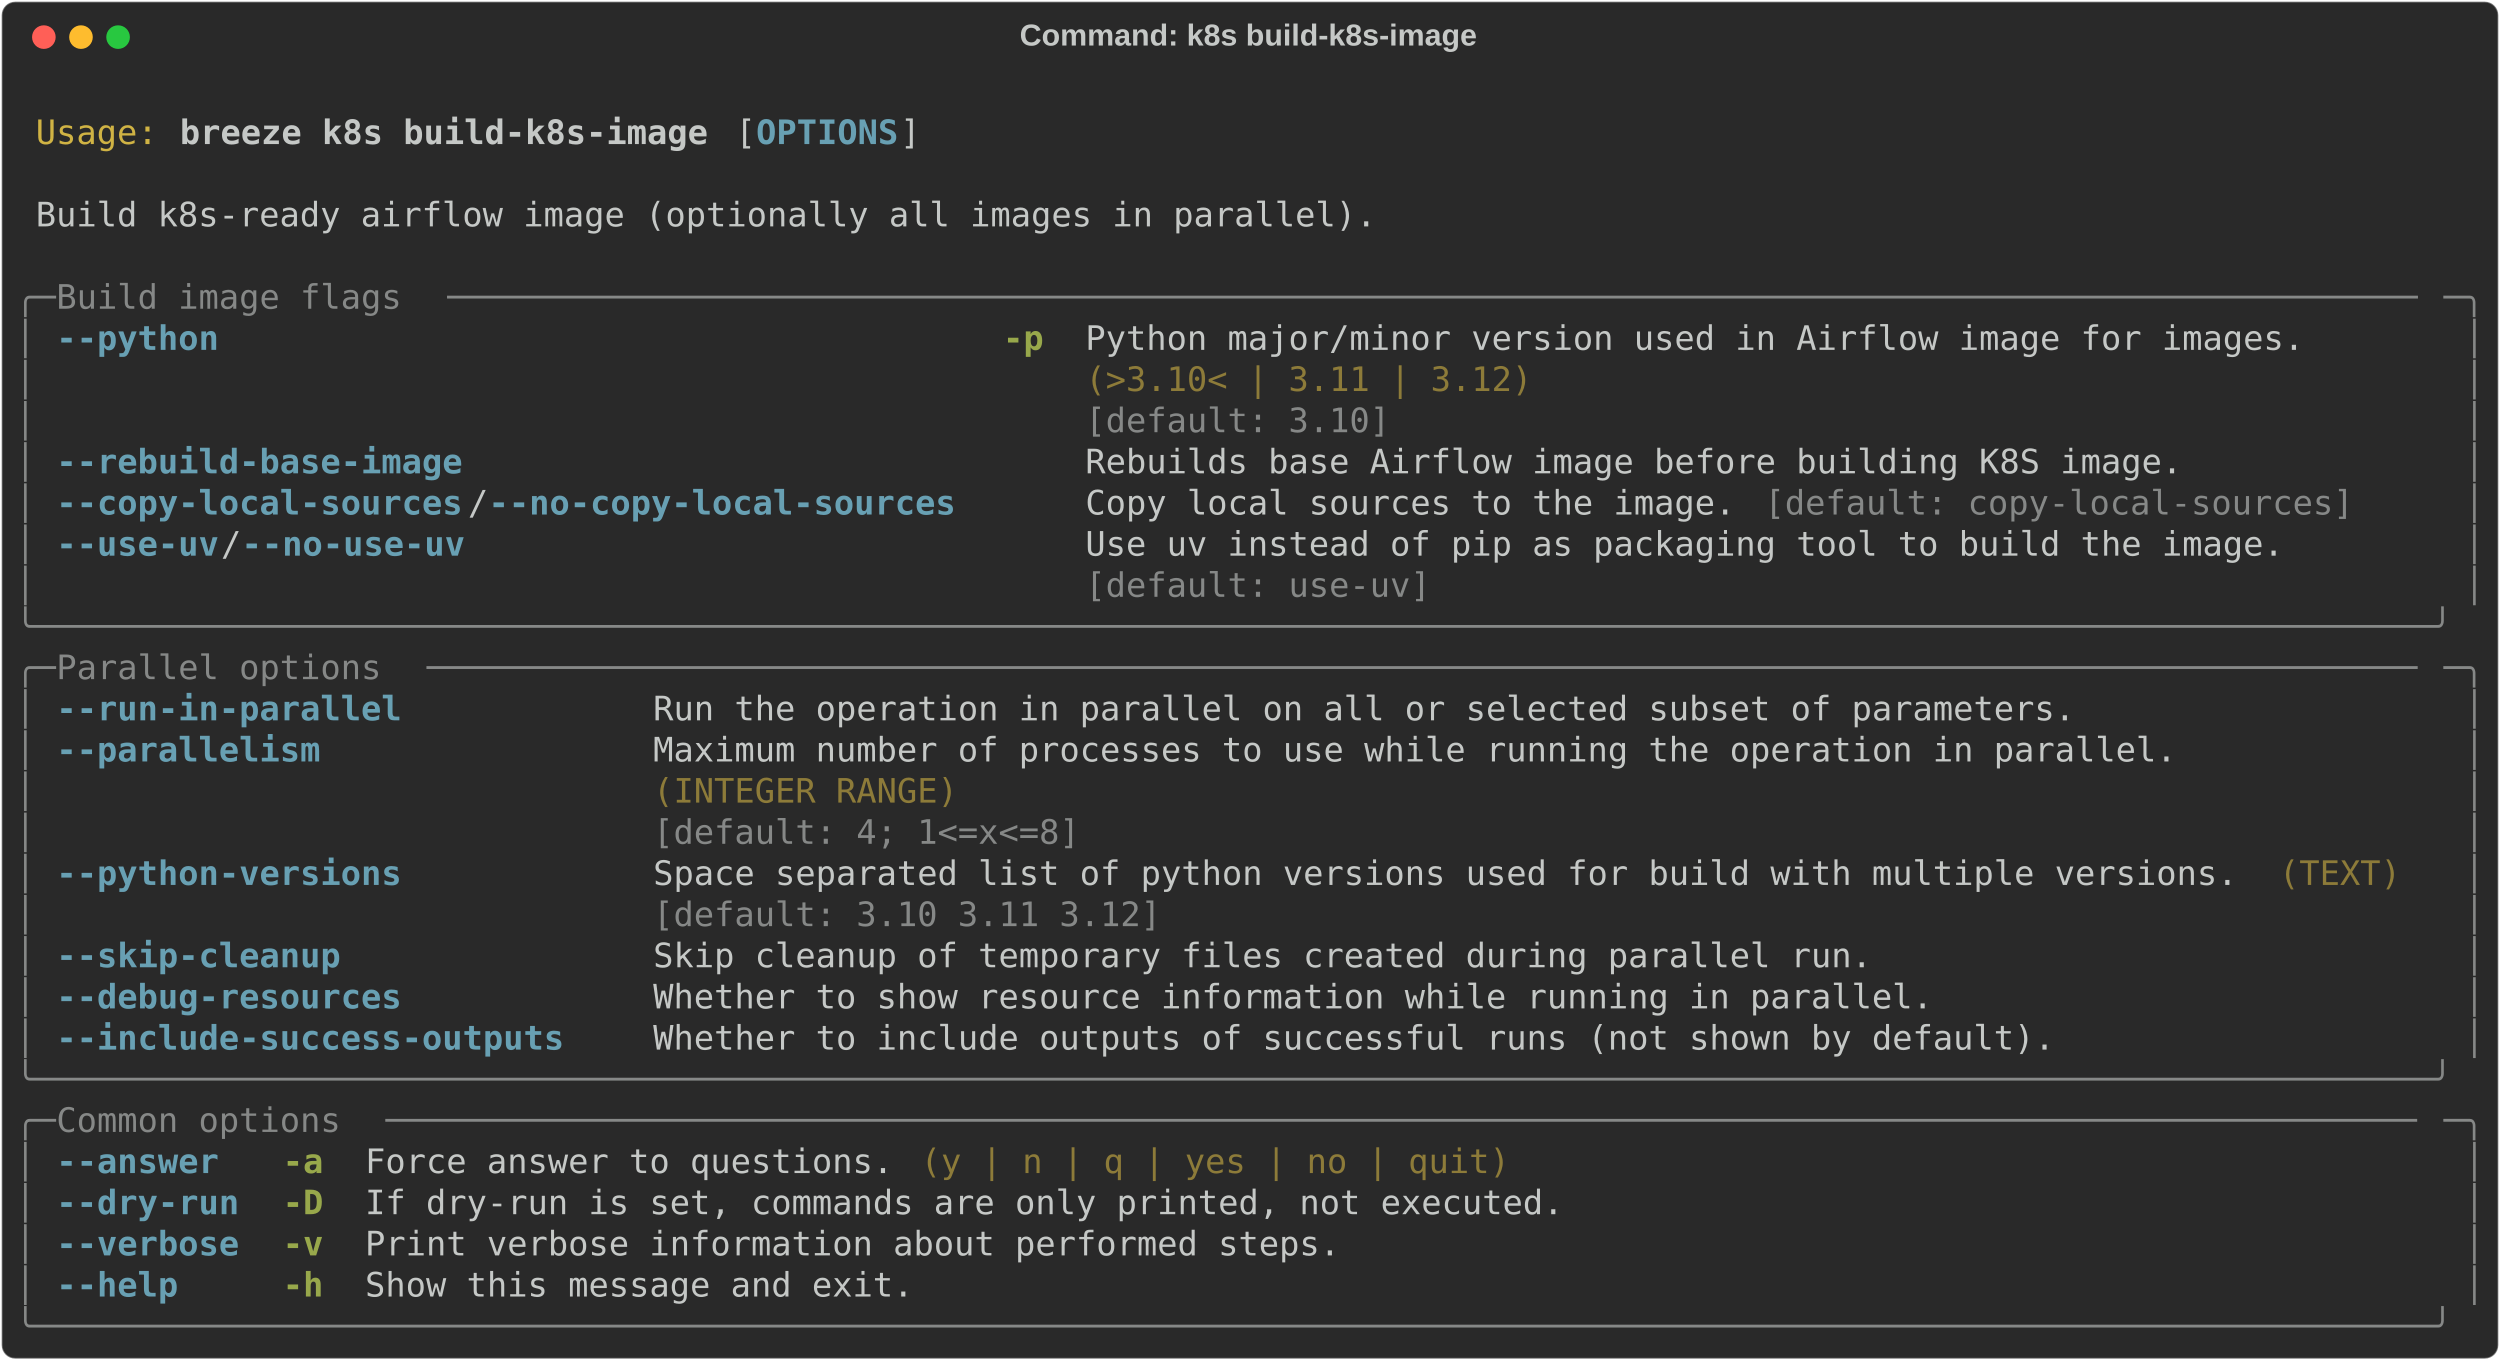
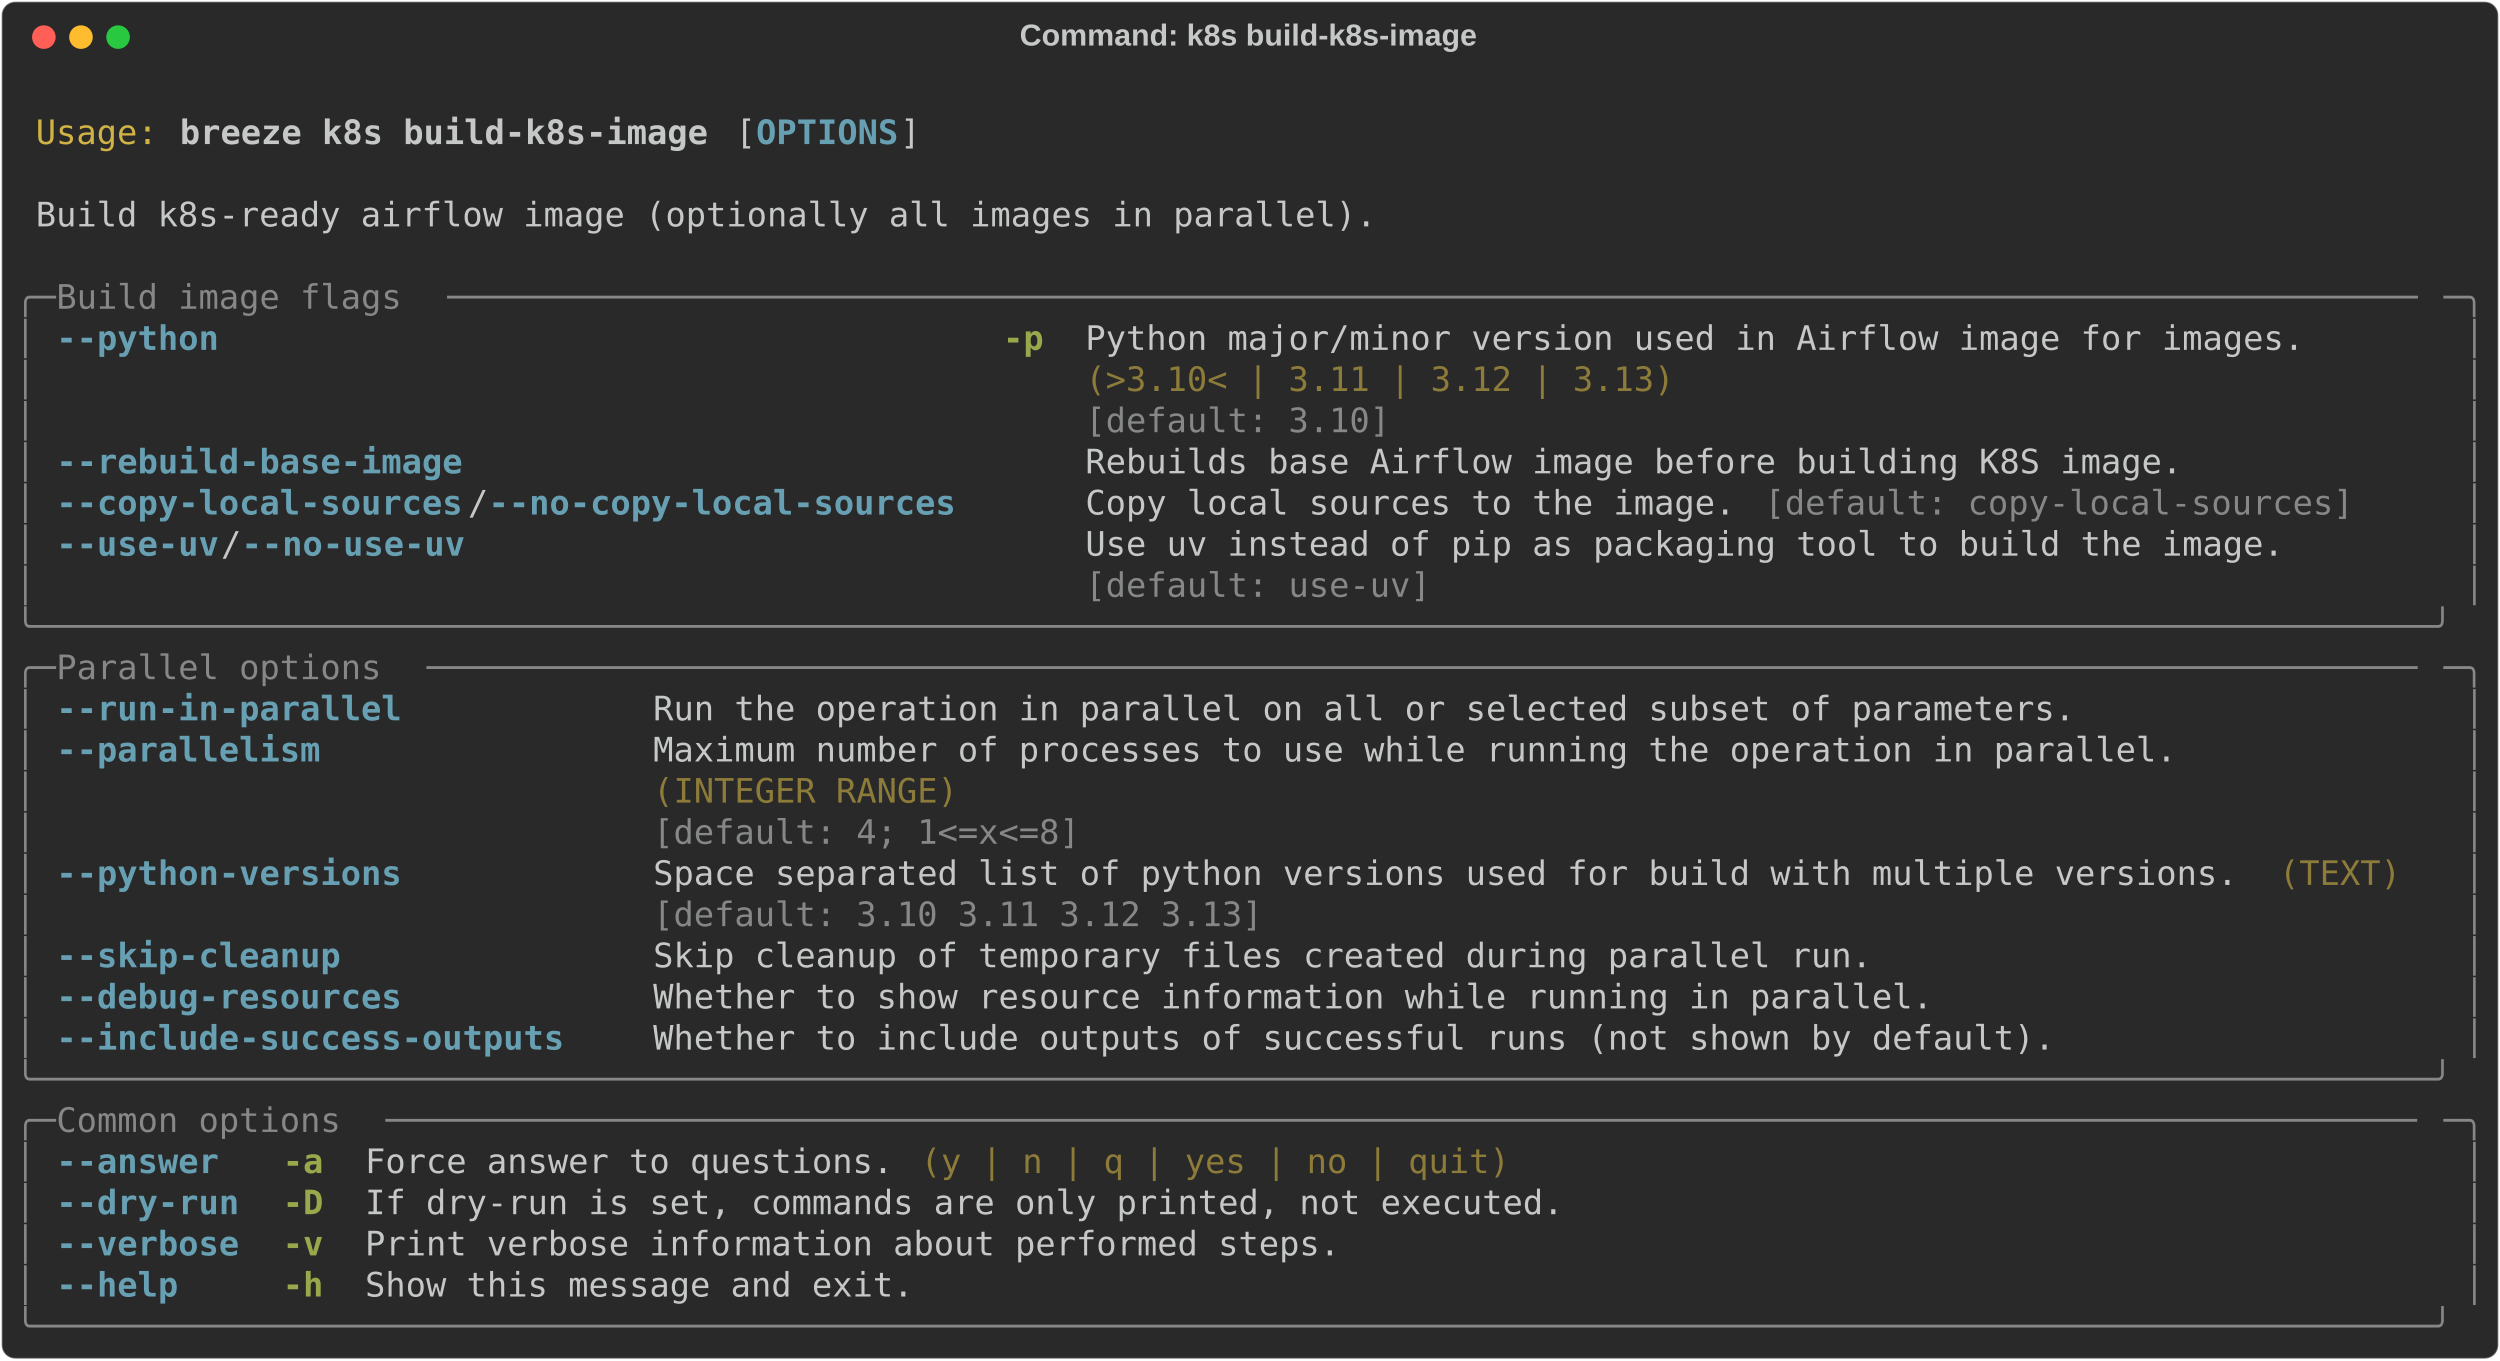
<svg xmlns="http://www.w3.org/2000/svg" class="rich-terminal" viewBox="0 0 1482 806.4">
  <style>

    @font-face {
        font-family: "Fira Code";
        src: local("FiraCode-Regular"),
                url("https://cdnjs.cloudflare.com/ajax/libs/firacode/6.2.0/woff2/FiraCode-Regular.woff2") format("woff2"),
                url("https://cdnjs.cloudflare.com/ajax/libs/firacode/6.2.0/woff/FiraCode-Regular.woff") format("woff");
        font-style: normal;
        font-weight: 400;
    }
    @font-face {
        font-family: "Fira Code";
        src: local("FiraCode-Bold"),
                url("https://cdnjs.cloudflare.com/ajax/libs/firacode/6.2.0/woff2/FiraCode-Bold.woff2") format("woff2"),
                url("https://cdnjs.cloudflare.com/ajax/libs/firacode/6.2.0/woff/FiraCode-Bold.woff") format("woff");
        font-style: bold;
        font-weight: 700;
    }

    .breeze-k8s-build-k8s-image-matrix {
        font-family: Fira Code, monospace;
        font-size: 20px;
        line-height: 24.4px;
        font-variant-east-asian: full-width;
    }

    .breeze-k8s-build-k8s-image-title {
        font-size: 18px;
        font-weight: bold;
        font-family: arial;
    }

    .breeze-k8s-build-k8s-image-r1 { fill: #c5c8c6 }
.breeze-k8s-build-k8s-image-r2 { fill: #d0b344 }
.breeze-k8s-build-k8s-image-r3 { fill: #c5c8c6;font-weight: bold }
.breeze-k8s-build-k8s-image-r4 { fill: #68a0b3;font-weight: bold }
.breeze-k8s-build-k8s-image-r5 { fill: #868887 }
.breeze-k8s-build-k8s-image-r6 { fill: #98a84b;font-weight: bold }
.breeze-k8s-build-k8s-image-r7 { fill: #8d7b39 }
    </style>
  <defs>
    <clipPath id="breeze-k8s-build-k8s-image-clip-terminal">
      <rect x="0" y="0" width="1463.0" height="755.4" />
    </clipPath>
    <clipPath id="breeze-k8s-build-k8s-image-line-0">
      <rect x="0" y="1.5" width="1464" height="24.65" />
    </clipPath>
    <clipPath id="breeze-k8s-build-k8s-image-line-1">
      <rect x="0" y="25.9" width="1464" height="24.65" />
    </clipPath>
    <clipPath id="breeze-k8s-build-k8s-image-line-2">
      <rect x="0" y="50.3" width="1464" height="24.65" />
    </clipPath>
    <clipPath id="breeze-k8s-build-k8s-image-line-3">
      <rect x="0" y="74.7" width="1464" height="24.65" />
    </clipPath>
    <clipPath id="breeze-k8s-build-k8s-image-line-4">
      <rect x="0" y="99.1" width="1464" height="24.65" />
    </clipPath>
    <clipPath id="breeze-k8s-build-k8s-image-line-5">
      <rect x="0" y="123.5" width="1464" height="24.65" />
    </clipPath>
    <clipPath id="breeze-k8s-build-k8s-image-line-6">
      <rect x="0" y="147.9" width="1464" height="24.65" />
    </clipPath>
    <clipPath id="breeze-k8s-build-k8s-image-line-7">
      <rect x="0" y="172.3" width="1464" height="24.65" />
    </clipPath>
    <clipPath id="breeze-k8s-build-k8s-image-line-8">
      <rect x="0" y="196.7" width="1464" height="24.65" />
    </clipPath>
    <clipPath id="breeze-k8s-build-k8s-image-line-9">
      <rect x="0" y="221.1" width="1464" height="24.65" />
    </clipPath>
    <clipPath id="breeze-k8s-build-k8s-image-line-10">
      <rect x="0" y="245.5" width="1464" height="24.65" />
    </clipPath>
    <clipPath id="breeze-k8s-build-k8s-image-line-11">
      <rect x="0" y="269.9" width="1464" height="24.65" />
    </clipPath>
    <clipPath id="breeze-k8s-build-k8s-image-line-12">
      <rect x="0" y="294.3" width="1464" height="24.65" />
    </clipPath>
    <clipPath id="breeze-k8s-build-k8s-image-line-13">
      <rect x="0" y="318.7" width="1464" height="24.65" />
    </clipPath>
    <clipPath id="breeze-k8s-build-k8s-image-line-14">
      <rect x="0" y="343.1" width="1464" height="24.65" />
    </clipPath>
    <clipPath id="breeze-k8s-build-k8s-image-line-15">
      <rect x="0" y="367.5" width="1464" height="24.65" />
    </clipPath>
    <clipPath id="breeze-k8s-build-k8s-image-line-16">
      <rect x="0" y="391.9" width="1464" height="24.65" />
    </clipPath>
    <clipPath id="breeze-k8s-build-k8s-image-line-17">
      <rect x="0" y="416.3" width="1464" height="24.65" />
    </clipPath>
    <clipPath id="breeze-k8s-build-k8s-image-line-18">
      <rect x="0" y="440.7" width="1464" height="24.65" />
    </clipPath>
    <clipPath id="breeze-k8s-build-k8s-image-line-19">
      <rect x="0" y="465.1" width="1464" height="24.65" />
    </clipPath>
    <clipPath id="breeze-k8s-build-k8s-image-line-20">
      <rect x="0" y="489.5" width="1464" height="24.65" />
    </clipPath>
    <clipPath id="breeze-k8s-build-k8s-image-line-21">
      <rect x="0" y="513.9" width="1464" height="24.65" />
    </clipPath>
    <clipPath id="breeze-k8s-build-k8s-image-line-22">
      <rect x="0" y="538.3" width="1464" height="24.65" />
    </clipPath>
    <clipPath id="breeze-k8s-build-k8s-image-line-23">
      <rect x="0" y="562.7" width="1464" height="24.65" />
    </clipPath>
    <clipPath id="breeze-k8s-build-k8s-image-line-24">
      <rect x="0" y="587.1" width="1464" height="24.65" />
    </clipPath>
    <clipPath id="breeze-k8s-build-k8s-image-line-25">
      <rect x="0" y="611.5" width="1464" height="24.65" />
    </clipPath>
    <clipPath id="breeze-k8s-build-k8s-image-line-26">
      <rect x="0" y="635.9" width="1464" height="24.65" />
    </clipPath>
    <clipPath id="breeze-k8s-build-k8s-image-line-27">
      <rect x="0" y="660.3" width="1464" height="24.65" />
    </clipPath>
    <clipPath id="breeze-k8s-build-k8s-image-line-28">
      <rect x="0" y="684.7" width="1464" height="24.65" />
    </clipPath>
    <clipPath id="breeze-k8s-build-k8s-image-line-29">
      <rect x="0" y="709.1" width="1464" height="24.65" />
    </clipPath>
  </defs>
  <rect fill="#292929" stroke="rgba(255,255,255,0.35)" stroke-width="1" x="1" y="1" width="1480" height="804.4" rx="8" />
  <text class="breeze-k8s-build-k8s-image-title" fill="#c5c8c6" text-anchor="middle" x="740" y="27">Command: k8s build-k8s-image</text>
  <g transform="translate(26,22)">
    <circle cx="0" cy="0" r="7" fill="#ff5f57" />
    <circle cx="22" cy="0" r="7" fill="#febc2e" />
    <circle cx="44" cy="0" r="7" fill="#28c840" />
  </g>
  <g transform="translate(9, 41)" clip-path="url(#breeze-k8s-build-k8s-image-clip-terminal)">
    <g class="breeze-k8s-build-k8s-image-matrix">
      <text class="breeze-k8s-build-k8s-image-r1" x="1464" y="20" textLength="12.2" clip-path="url(#breeze-k8s-build-k8s-image-line-0)">
</text>
      <text class="breeze-k8s-build-k8s-image-r2" x="12.2" y="44.4" textLength="73.2" clip-path="url(#breeze-k8s-build-k8s-image-line-1)">Usage:</text>
      <text class="breeze-k8s-build-k8s-image-r3" x="97.6" y="44.4" textLength="317.2" clip-path="url(#breeze-k8s-build-k8s-image-line-1)">breeze k8s build-k8s-image</text>
      <text class="breeze-k8s-build-k8s-image-r1" x="427" y="44.4" textLength="12.2" clip-path="url(#breeze-k8s-build-k8s-image-line-1)">[</text>
      <text class="breeze-k8s-build-k8s-image-r4" x="439.2" y="44.4" textLength="85.4" clip-path="url(#breeze-k8s-build-k8s-image-line-1)">OPTIONS</text>
      <text class="breeze-k8s-build-k8s-image-r1" x="524.6" y="44.4" textLength="12.2" clip-path="url(#breeze-k8s-build-k8s-image-line-1)">]</text>
      <text class="breeze-k8s-build-k8s-image-r1" x="1464" y="44.4" textLength="12.2" clip-path="url(#breeze-k8s-build-k8s-image-line-1)">
</text>
      <text class="breeze-k8s-build-k8s-image-r1" x="1464" y="68.8" textLength="12.2" clip-path="url(#breeze-k8s-build-k8s-image-line-2)">
</text>
      <text class="breeze-k8s-build-k8s-image-r1" x="12.2" y="93.2" textLength="805.2" clip-path="url(#breeze-k8s-build-k8s-image-line-3)">Build k8s-ready airflow image (optionally all images in parallel).</text>
      <text class="breeze-k8s-build-k8s-image-r1" x="1464" y="93.2" textLength="12.2" clip-path="url(#breeze-k8s-build-k8s-image-line-3)">
</text>
      <text class="breeze-k8s-build-k8s-image-r1" x="1464" y="117.6" textLength="12.2" clip-path="url(#breeze-k8s-build-k8s-image-line-4)">
</text>
      <text class="breeze-k8s-build-k8s-image-r5" x="0" y="142" textLength="24.4" clip-path="url(#breeze-k8s-build-k8s-image-line-5)">╭─</text>
      <text class="breeze-k8s-build-k8s-image-r5" x="24.4" y="142" textLength="231.8" clip-path="url(#breeze-k8s-build-k8s-image-line-5)"> Build image flags </text>
      <text class="breeze-k8s-build-k8s-image-r5" x="256.2" y="142" textLength="1183.4" clip-path="url(#breeze-k8s-build-k8s-image-line-5)">─────────────────────────────────────────────────────────────────────────────────────────────────</text>
      <text class="breeze-k8s-build-k8s-image-r5" x="1439.6" y="142" textLength="24.4" clip-path="url(#breeze-k8s-build-k8s-image-line-5)">─╮</text>
      <text class="breeze-k8s-build-k8s-image-r1" x="1464" y="142" textLength="12.2" clip-path="url(#breeze-k8s-build-k8s-image-line-5)">
</text>
      <text class="breeze-k8s-build-k8s-image-r5" x="0" y="166.4" textLength="12.2" clip-path="url(#breeze-k8s-build-k8s-image-line-6)">│</text>
      <text class="breeze-k8s-build-k8s-image-r4" x="24.4" y="166.4" textLength="97.6" clip-path="url(#breeze-k8s-build-k8s-image-line-6)">--python</text>
      <text class="breeze-k8s-build-k8s-image-r6" x="585.6" y="166.4" textLength="24.4" clip-path="url(#breeze-k8s-build-k8s-image-line-6)">-p</text>
      <text class="breeze-k8s-build-k8s-image-r1" x="634.4" y="166.4" textLength="732" clip-path="url(#breeze-k8s-build-k8s-image-line-6)">Python major/minor version used in Airflow image for images.</text>
      <text class="breeze-k8s-build-k8s-image-r5" x="1451.8" y="166.4" textLength="12.2" clip-path="url(#breeze-k8s-build-k8s-image-line-6)">│</text>
      <text class="breeze-k8s-build-k8s-image-r1" x="1464" y="166.4" textLength="12.2" clip-path="url(#breeze-k8s-build-k8s-image-line-6)">
</text>
      <text class="breeze-k8s-build-k8s-image-r5" x="0" y="190.8" textLength="12.2" clip-path="url(#breeze-k8s-build-k8s-image-line-7)">│</text>
-       <text class="breeze-k8s-build-k8s-image-r7" x="634.4" y="190.8" textLength="732" clip-path="url(#breeze-k8s-build-k8s-image-line-7)">(&gt;3.10&lt; | 3.11 | 3.12)                                      </text>
+       <text class="breeze-k8s-build-k8s-image-r7" x="634.4" y="190.8" textLength="732" clip-path="url(#breeze-k8s-build-k8s-image-line-7)">(&gt;3.10&lt; | 3.11 | 3.12 | 3.13)                               </text>
      <text class="breeze-k8s-build-k8s-image-r5" x="1451.8" y="190.8" textLength="12.2" clip-path="url(#breeze-k8s-build-k8s-image-line-7)">│</text>
      <text class="breeze-k8s-build-k8s-image-r1" x="1464" y="190.8" textLength="12.2" clip-path="url(#breeze-k8s-build-k8s-image-line-7)">
</text>
      <text class="breeze-k8s-build-k8s-image-r5" x="0" y="215.2" textLength="12.2" clip-path="url(#breeze-k8s-build-k8s-image-line-8)">│</text>
      <text class="breeze-k8s-build-k8s-image-r5" x="634.4" y="215.2" textLength="732" clip-path="url(#breeze-k8s-build-k8s-image-line-8)">[default: 3.10]                                             </text>
      <text class="breeze-k8s-build-k8s-image-r5" x="1451.8" y="215.2" textLength="12.2" clip-path="url(#breeze-k8s-build-k8s-image-line-8)">│</text>
      <text class="breeze-k8s-build-k8s-image-r1" x="1464" y="215.2" textLength="12.2" clip-path="url(#breeze-k8s-build-k8s-image-line-8)">
</text>
      <text class="breeze-k8s-build-k8s-image-r5" x="0" y="239.6" textLength="12.2" clip-path="url(#breeze-k8s-build-k8s-image-line-9)">│</text>
      <text class="breeze-k8s-build-k8s-image-r4" x="24.4" y="239.6" textLength="244" clip-path="url(#breeze-k8s-build-k8s-image-line-9)">--rebuild-base-image</text>
      <text class="breeze-k8s-build-k8s-image-r1" x="634.4" y="239.6" textLength="658.8" clip-path="url(#breeze-k8s-build-k8s-image-line-9)">Rebuilds base Airflow image before building K8S image.</text>
      <text class="breeze-k8s-build-k8s-image-r5" x="1451.8" y="239.6" textLength="12.2" clip-path="url(#breeze-k8s-build-k8s-image-line-9)">│</text>
      <text class="breeze-k8s-build-k8s-image-r1" x="1464" y="239.6" textLength="12.2" clip-path="url(#breeze-k8s-build-k8s-image-line-9)">
</text>
      <text class="breeze-k8s-build-k8s-image-r5" x="0" y="264" textLength="12.2" clip-path="url(#breeze-k8s-build-k8s-image-line-10)">│</text>
      <text class="breeze-k8s-build-k8s-image-r4" x="24.4" y="264" textLength="244" clip-path="url(#breeze-k8s-build-k8s-image-line-10)">--copy-local-sources</text>
      <text class="breeze-k8s-build-k8s-image-r1" x="268.4" y="264" textLength="12.2" clip-path="url(#breeze-k8s-build-k8s-image-line-10)">/</text>
      <text class="breeze-k8s-build-k8s-image-r4" x="280.6" y="264" textLength="280.6" clip-path="url(#breeze-k8s-build-k8s-image-line-10)">--no-copy-local-sources</text>
      <text class="breeze-k8s-build-k8s-image-r1" x="634.4" y="264" textLength="390.4" clip-path="url(#breeze-k8s-build-k8s-image-line-10)">Copy local sources to the image.</text>
      <text class="breeze-k8s-build-k8s-image-r5" x="1037" y="264" textLength="353.8" clip-path="url(#breeze-k8s-build-k8s-image-line-10)">[default: copy-local-sources]</text>
      <text class="breeze-k8s-build-k8s-image-r5" x="1451.8" y="264" textLength="12.2" clip-path="url(#breeze-k8s-build-k8s-image-line-10)">│</text>
      <text class="breeze-k8s-build-k8s-image-r1" x="1464" y="264" textLength="12.2" clip-path="url(#breeze-k8s-build-k8s-image-line-10)">
</text>
      <text class="breeze-k8s-build-k8s-image-r5" x="0" y="288.4" textLength="12.2" clip-path="url(#breeze-k8s-build-k8s-image-line-11)">│</text>
      <text class="breeze-k8s-build-k8s-image-r4" x="24.4" y="288.4" textLength="97.6" clip-path="url(#breeze-k8s-build-k8s-image-line-11)">--use-uv</text>
      <text class="breeze-k8s-build-k8s-image-r1" x="122" y="288.4" textLength="12.2" clip-path="url(#breeze-k8s-build-k8s-image-line-11)">/</text>
      <text class="breeze-k8s-build-k8s-image-r4" x="134.2" y="288.4" textLength="134.2" clip-path="url(#breeze-k8s-build-k8s-image-line-11)">--no-use-uv</text>
      <text class="breeze-k8s-build-k8s-image-r1" x="634.4" y="288.4" textLength="719.8" clip-path="url(#breeze-k8s-build-k8s-image-line-11)">Use uv instead of pip as packaging tool to build the image.</text>
      <text class="breeze-k8s-build-k8s-image-r5" x="1451.8" y="288.4" textLength="12.2" clip-path="url(#breeze-k8s-build-k8s-image-line-11)">│</text>
      <text class="breeze-k8s-build-k8s-image-r1" x="1464" y="288.4" textLength="12.2" clip-path="url(#breeze-k8s-build-k8s-image-line-11)">
</text>
      <text class="breeze-k8s-build-k8s-image-r5" x="0" y="312.8" textLength="12.2" clip-path="url(#breeze-k8s-build-k8s-image-line-12)">│</text>
      <text class="breeze-k8s-build-k8s-image-r5" x="634.4" y="312.8" textLength="719.8" clip-path="url(#breeze-k8s-build-k8s-image-line-12)">[default: use-uv]                                          </text>
      <text class="breeze-k8s-build-k8s-image-r5" x="1451.8" y="312.8" textLength="12.2" clip-path="url(#breeze-k8s-build-k8s-image-line-12)">│</text>
      <text class="breeze-k8s-build-k8s-image-r1" x="1464" y="312.8" textLength="12.2" clip-path="url(#breeze-k8s-build-k8s-image-line-12)">
</text>
      <text class="breeze-k8s-build-k8s-image-r5" x="0" y="337.2" textLength="1464" clip-path="url(#breeze-k8s-build-k8s-image-line-13)">╰──────────────────────────────────────────────────────────────────────────────────────────────────────────────────────╯</text>
      <text class="breeze-k8s-build-k8s-image-r1" x="1464" y="337.2" textLength="12.2" clip-path="url(#breeze-k8s-build-k8s-image-line-13)">
</text>
      <text class="breeze-k8s-build-k8s-image-r5" x="0" y="361.6" textLength="24.4" clip-path="url(#breeze-k8s-build-k8s-image-line-14)">╭─</text>
      <text class="breeze-k8s-build-k8s-image-r5" x="24.4" y="361.6" textLength="219.6" clip-path="url(#breeze-k8s-build-k8s-image-line-14)"> Parallel options </text>
      <text class="breeze-k8s-build-k8s-image-r5" x="244" y="361.6" textLength="1195.6" clip-path="url(#breeze-k8s-build-k8s-image-line-14)">──────────────────────────────────────────────────────────────────────────────────────────────────</text>
      <text class="breeze-k8s-build-k8s-image-r5" x="1439.6" y="361.6" textLength="24.4" clip-path="url(#breeze-k8s-build-k8s-image-line-14)">─╮</text>
      <text class="breeze-k8s-build-k8s-image-r1" x="1464" y="361.6" textLength="12.2" clip-path="url(#breeze-k8s-build-k8s-image-line-14)">
</text>
      <text class="breeze-k8s-build-k8s-image-r5" x="0" y="386" textLength="12.2" clip-path="url(#breeze-k8s-build-k8s-image-line-15)">│</text>
      <text class="breeze-k8s-build-k8s-image-r4" x="24.4" y="386" textLength="207.4" clip-path="url(#breeze-k8s-build-k8s-image-line-15)">--run-in-parallel</text>
      <text class="breeze-k8s-build-k8s-image-r1" x="378.2" y="386" textLength="854" clip-path="url(#breeze-k8s-build-k8s-image-line-15)">Run the operation in parallel on all or selected subset of parameters.</text>
      <text class="breeze-k8s-build-k8s-image-r5" x="1451.8" y="386" textLength="12.2" clip-path="url(#breeze-k8s-build-k8s-image-line-15)">│</text>
      <text class="breeze-k8s-build-k8s-image-r1" x="1464" y="386" textLength="12.2" clip-path="url(#breeze-k8s-build-k8s-image-line-15)">
</text>
      <text class="breeze-k8s-build-k8s-image-r5" x="0" y="410.4" textLength="12.2" clip-path="url(#breeze-k8s-build-k8s-image-line-16)">│</text>
      <text class="breeze-k8s-build-k8s-image-r4" x="24.4" y="410.4" textLength="158.6" clip-path="url(#breeze-k8s-build-k8s-image-line-16)">--parallelism</text>
      <text class="breeze-k8s-build-k8s-image-r1" x="378.2" y="410.4" textLength="915" clip-path="url(#breeze-k8s-build-k8s-image-line-16)">Maximum number of processes to use while running the operation in parallel.</text>
      <text class="breeze-k8s-build-k8s-image-r5" x="1451.8" y="410.4" textLength="12.2" clip-path="url(#breeze-k8s-build-k8s-image-line-16)">│</text>
      <text class="breeze-k8s-build-k8s-image-r1" x="1464" y="410.4" textLength="12.2" clip-path="url(#breeze-k8s-build-k8s-image-line-16)">
</text>
      <text class="breeze-k8s-build-k8s-image-r5" x="0" y="434.8" textLength="12.2" clip-path="url(#breeze-k8s-build-k8s-image-line-17)">│</text>
      <text class="breeze-k8s-build-k8s-image-r7" x="378.2" y="434.8" textLength="915" clip-path="url(#breeze-k8s-build-k8s-image-line-17)">(INTEGER RANGE)                                                            </text>
      <text class="breeze-k8s-build-k8s-image-r5" x="1451.8" y="434.8" textLength="12.2" clip-path="url(#breeze-k8s-build-k8s-image-line-17)">│</text>
      <text class="breeze-k8s-build-k8s-image-r1" x="1464" y="434.8" textLength="12.2" clip-path="url(#breeze-k8s-build-k8s-image-line-17)">
</text>
      <text class="breeze-k8s-build-k8s-image-r5" x="0" y="459.2" textLength="12.2" clip-path="url(#breeze-k8s-build-k8s-image-line-18)">│</text>
      <text class="breeze-k8s-build-k8s-image-r5" x="378.2" y="459.2" textLength="915" clip-path="url(#breeze-k8s-build-k8s-image-line-18)">[default: 4; 1&lt;=x&lt;=8]                                                      </text>
      <text class="breeze-k8s-build-k8s-image-r5" x="1451.8" y="459.2" textLength="12.2" clip-path="url(#breeze-k8s-build-k8s-image-line-18)">│</text>
      <text class="breeze-k8s-build-k8s-image-r1" x="1464" y="459.2" textLength="12.2" clip-path="url(#breeze-k8s-build-k8s-image-line-18)">
</text>
      <text class="breeze-k8s-build-k8s-image-r5" x="0" y="483.6" textLength="12.2" clip-path="url(#breeze-k8s-build-k8s-image-line-19)">│</text>
      <text class="breeze-k8s-build-k8s-image-r4" x="24.4" y="483.6" textLength="207.4" clip-path="url(#breeze-k8s-build-k8s-image-line-19)">--python-versions</text>
      <text class="breeze-k8s-build-k8s-image-r1" x="378.2" y="483.6" textLength="951.6" clip-path="url(#breeze-k8s-build-k8s-image-line-19)">Space separated list of python versions used for build with multiple versions.</text>
      <text class="breeze-k8s-build-k8s-image-r7" x="1342" y="483.6" textLength="73.2" clip-path="url(#breeze-k8s-build-k8s-image-line-19)">(TEXT)</text>
      <text class="breeze-k8s-build-k8s-image-r5" x="1451.8" y="483.6" textLength="12.2" clip-path="url(#breeze-k8s-build-k8s-image-line-19)">│</text>
      <text class="breeze-k8s-build-k8s-image-r1" x="1464" y="483.6" textLength="12.2" clip-path="url(#breeze-k8s-build-k8s-image-line-19)">
</text>
      <text class="breeze-k8s-build-k8s-image-r5" x="0" y="508" textLength="12.2" clip-path="url(#breeze-k8s-build-k8s-image-line-20)">│</text>
-       <text class="breeze-k8s-build-k8s-image-r5" x="378.2" y="508" textLength="951.6" clip-path="url(#breeze-k8s-build-k8s-image-line-20)">[default: 3.10 3.11 3.12]                                                     </text>
+       <text class="breeze-k8s-build-k8s-image-r5" x="378.2" y="508" textLength="951.6" clip-path="url(#breeze-k8s-build-k8s-image-line-20)">[default: 3.10 3.11 3.12 3.13]                                                </text>
      <text class="breeze-k8s-build-k8s-image-r5" x="1451.8" y="508" textLength="12.2" clip-path="url(#breeze-k8s-build-k8s-image-line-20)">│</text>
      <text class="breeze-k8s-build-k8s-image-r1" x="1464" y="508" textLength="12.2" clip-path="url(#breeze-k8s-build-k8s-image-line-20)">
</text>
      <text class="breeze-k8s-build-k8s-image-r5" x="0" y="532.4" textLength="12.2" clip-path="url(#breeze-k8s-build-k8s-image-line-21)">│</text>
      <text class="breeze-k8s-build-k8s-image-r4" x="24.4" y="532.4" textLength="170.8" clip-path="url(#breeze-k8s-build-k8s-image-line-21)">--skip-cleanup</text>
      <text class="breeze-k8s-build-k8s-image-r1" x="378.2" y="532.4" textLength="732" clip-path="url(#breeze-k8s-build-k8s-image-line-21)">Skip cleanup of temporary files created during parallel run.</text>
      <text class="breeze-k8s-build-k8s-image-r5" x="1451.8" y="532.4" textLength="12.2" clip-path="url(#breeze-k8s-build-k8s-image-line-21)">│</text>
      <text class="breeze-k8s-build-k8s-image-r1" x="1464" y="532.4" textLength="12.2" clip-path="url(#breeze-k8s-build-k8s-image-line-21)">
</text>
      <text class="breeze-k8s-build-k8s-image-r5" x="0" y="556.8" textLength="12.2" clip-path="url(#breeze-k8s-build-k8s-image-line-22)">│</text>
      <text class="breeze-k8s-build-k8s-image-r4" x="24.4" y="556.8" textLength="207.4" clip-path="url(#breeze-k8s-build-k8s-image-line-22)">--debug-resources</text>
      <text class="breeze-k8s-build-k8s-image-r1" x="378.2" y="556.8" textLength="768.6" clip-path="url(#breeze-k8s-build-k8s-image-line-22)">Whether to show resource information while running in parallel.</text>
      <text class="breeze-k8s-build-k8s-image-r5" x="1451.8" y="556.8" textLength="12.2" clip-path="url(#breeze-k8s-build-k8s-image-line-22)">│</text>
      <text class="breeze-k8s-build-k8s-image-r1" x="1464" y="556.8" textLength="12.2" clip-path="url(#breeze-k8s-build-k8s-image-line-22)">
</text>
      <text class="breeze-k8s-build-k8s-image-r5" x="0" y="581.2" textLength="12.2" clip-path="url(#breeze-k8s-build-k8s-image-line-23)">│</text>
      <text class="breeze-k8s-build-k8s-image-r4" x="24.4" y="581.2" textLength="305" clip-path="url(#breeze-k8s-build-k8s-image-line-23)">--include-success-outputs</text>
      <text class="breeze-k8s-build-k8s-image-r1" x="378.2" y="581.2" textLength="841.8" clip-path="url(#breeze-k8s-build-k8s-image-line-23)">Whether to include outputs of successful runs (not shown by default).</text>
      <text class="breeze-k8s-build-k8s-image-r5" x="1451.8" y="581.2" textLength="12.2" clip-path="url(#breeze-k8s-build-k8s-image-line-23)">│</text>
      <text class="breeze-k8s-build-k8s-image-r1" x="1464" y="581.2" textLength="12.2" clip-path="url(#breeze-k8s-build-k8s-image-line-23)">
</text>
      <text class="breeze-k8s-build-k8s-image-r5" x="0" y="605.6" textLength="1464" clip-path="url(#breeze-k8s-build-k8s-image-line-24)">╰──────────────────────────────────────────────────────────────────────────────────────────────────────────────────────╯</text>
      <text class="breeze-k8s-build-k8s-image-r1" x="1464" y="605.6" textLength="12.2" clip-path="url(#breeze-k8s-build-k8s-image-line-24)">
</text>
      <text class="breeze-k8s-build-k8s-image-r5" x="0" y="630" textLength="24.4" clip-path="url(#breeze-k8s-build-k8s-image-line-25)">╭─</text>
      <text class="breeze-k8s-build-k8s-image-r5" x="24.4" y="630" textLength="195.2" clip-path="url(#breeze-k8s-build-k8s-image-line-25)"> Common options </text>
      <text class="breeze-k8s-build-k8s-image-r5" x="219.6" y="630" textLength="1220" clip-path="url(#breeze-k8s-build-k8s-image-line-25)">────────────────────────────────────────────────────────────────────────────────────────────────────</text>
      <text class="breeze-k8s-build-k8s-image-r5" x="1439.6" y="630" textLength="24.4" clip-path="url(#breeze-k8s-build-k8s-image-line-25)">─╮</text>
      <text class="breeze-k8s-build-k8s-image-r1" x="1464" y="630" textLength="12.2" clip-path="url(#breeze-k8s-build-k8s-image-line-25)">
</text>
      <text class="breeze-k8s-build-k8s-image-r5" x="0" y="654.4" textLength="12.2" clip-path="url(#breeze-k8s-build-k8s-image-line-26)">│</text>
      <text class="breeze-k8s-build-k8s-image-r4" x="24.4" y="654.4" textLength="97.6" clip-path="url(#breeze-k8s-build-k8s-image-line-26)">--answer</text>
      <text class="breeze-k8s-build-k8s-image-r6" x="158.6" y="654.4" textLength="24.4" clip-path="url(#breeze-k8s-build-k8s-image-line-26)">-a</text>
      <text class="breeze-k8s-build-k8s-image-r1" x="207.4" y="654.4" textLength="317.2" clip-path="url(#breeze-k8s-build-k8s-image-line-26)">Force answer to questions.</text>
      <text class="breeze-k8s-build-k8s-image-r7" x="536.8" y="654.4" textLength="353.8" clip-path="url(#breeze-k8s-build-k8s-image-line-26)">(y | n | q | yes | no | quit)</text>
      <text class="breeze-k8s-build-k8s-image-r5" x="1451.8" y="654.4" textLength="12.2" clip-path="url(#breeze-k8s-build-k8s-image-line-26)">│</text>
      <text class="breeze-k8s-build-k8s-image-r1" x="1464" y="654.4" textLength="12.2" clip-path="url(#breeze-k8s-build-k8s-image-line-26)">
</text>
      <text class="breeze-k8s-build-k8s-image-r5" x="0" y="678.8" textLength="12.2" clip-path="url(#breeze-k8s-build-k8s-image-line-27)">│</text>
      <text class="breeze-k8s-build-k8s-image-r4" x="24.4" y="678.8" textLength="109.8" clip-path="url(#breeze-k8s-build-k8s-image-line-27)">--dry-run</text>
      <text class="breeze-k8s-build-k8s-image-r6" x="158.6" y="678.8" textLength="24.4" clip-path="url(#breeze-k8s-build-k8s-image-line-27)">-D</text>
      <text class="breeze-k8s-build-k8s-image-r1" x="207.4" y="678.8" textLength="719.8" clip-path="url(#breeze-k8s-build-k8s-image-line-27)">If dry-run is set, commands are only printed, not executed.</text>
      <text class="breeze-k8s-build-k8s-image-r5" x="1451.8" y="678.8" textLength="12.2" clip-path="url(#breeze-k8s-build-k8s-image-line-27)">│</text>
      <text class="breeze-k8s-build-k8s-image-r1" x="1464" y="678.8" textLength="12.2" clip-path="url(#breeze-k8s-build-k8s-image-line-27)">
</text>
      <text class="breeze-k8s-build-k8s-image-r5" x="0" y="703.2" textLength="12.2" clip-path="url(#breeze-k8s-build-k8s-image-line-28)">│</text>
      <text class="breeze-k8s-build-k8s-image-r4" x="24.4" y="703.2" textLength="109.8" clip-path="url(#breeze-k8s-build-k8s-image-line-28)">--verbose</text>
      <text class="breeze-k8s-build-k8s-image-r6" x="158.6" y="703.2" textLength="24.4" clip-path="url(#breeze-k8s-build-k8s-image-line-28)">-v</text>
      <text class="breeze-k8s-build-k8s-image-r1" x="207.4" y="703.2" textLength="585.6" clip-path="url(#breeze-k8s-build-k8s-image-line-28)">Print verbose information about performed steps.</text>
      <text class="breeze-k8s-build-k8s-image-r5" x="1451.8" y="703.2" textLength="12.2" clip-path="url(#breeze-k8s-build-k8s-image-line-28)">│</text>
      <text class="breeze-k8s-build-k8s-image-r1" x="1464" y="703.2" textLength="12.2" clip-path="url(#breeze-k8s-build-k8s-image-line-28)">
</text>
      <text class="breeze-k8s-build-k8s-image-r5" x="0" y="727.6" textLength="12.2" clip-path="url(#breeze-k8s-build-k8s-image-line-29)">│</text>
      <text class="breeze-k8s-build-k8s-image-r4" x="24.4" y="727.6" textLength="73.2" clip-path="url(#breeze-k8s-build-k8s-image-line-29)">--help</text>
      <text class="breeze-k8s-build-k8s-image-r6" x="158.6" y="727.6" textLength="24.4" clip-path="url(#breeze-k8s-build-k8s-image-line-29)">-h</text>
      <text class="breeze-k8s-build-k8s-image-r1" x="207.4" y="727.6" textLength="329.4" clip-path="url(#breeze-k8s-build-k8s-image-line-29)">Show this message and exit.</text>
      <text class="breeze-k8s-build-k8s-image-r5" x="1451.8" y="727.6" textLength="12.2" clip-path="url(#breeze-k8s-build-k8s-image-line-29)">│</text>
      <text class="breeze-k8s-build-k8s-image-r1" x="1464" y="727.6" textLength="12.2" clip-path="url(#breeze-k8s-build-k8s-image-line-29)">
</text>
      <text class="breeze-k8s-build-k8s-image-r5" x="0" y="752" textLength="1464" clip-path="url(#breeze-k8s-build-k8s-image-line-30)">╰──────────────────────────────────────────────────────────────────────────────────────────────────────────────────────╯</text>
      <text class="breeze-k8s-build-k8s-image-r1" x="1464" y="752" textLength="12.2" clip-path="url(#breeze-k8s-build-k8s-image-line-30)">
</text>
    </g>
  </g>
</svg>
